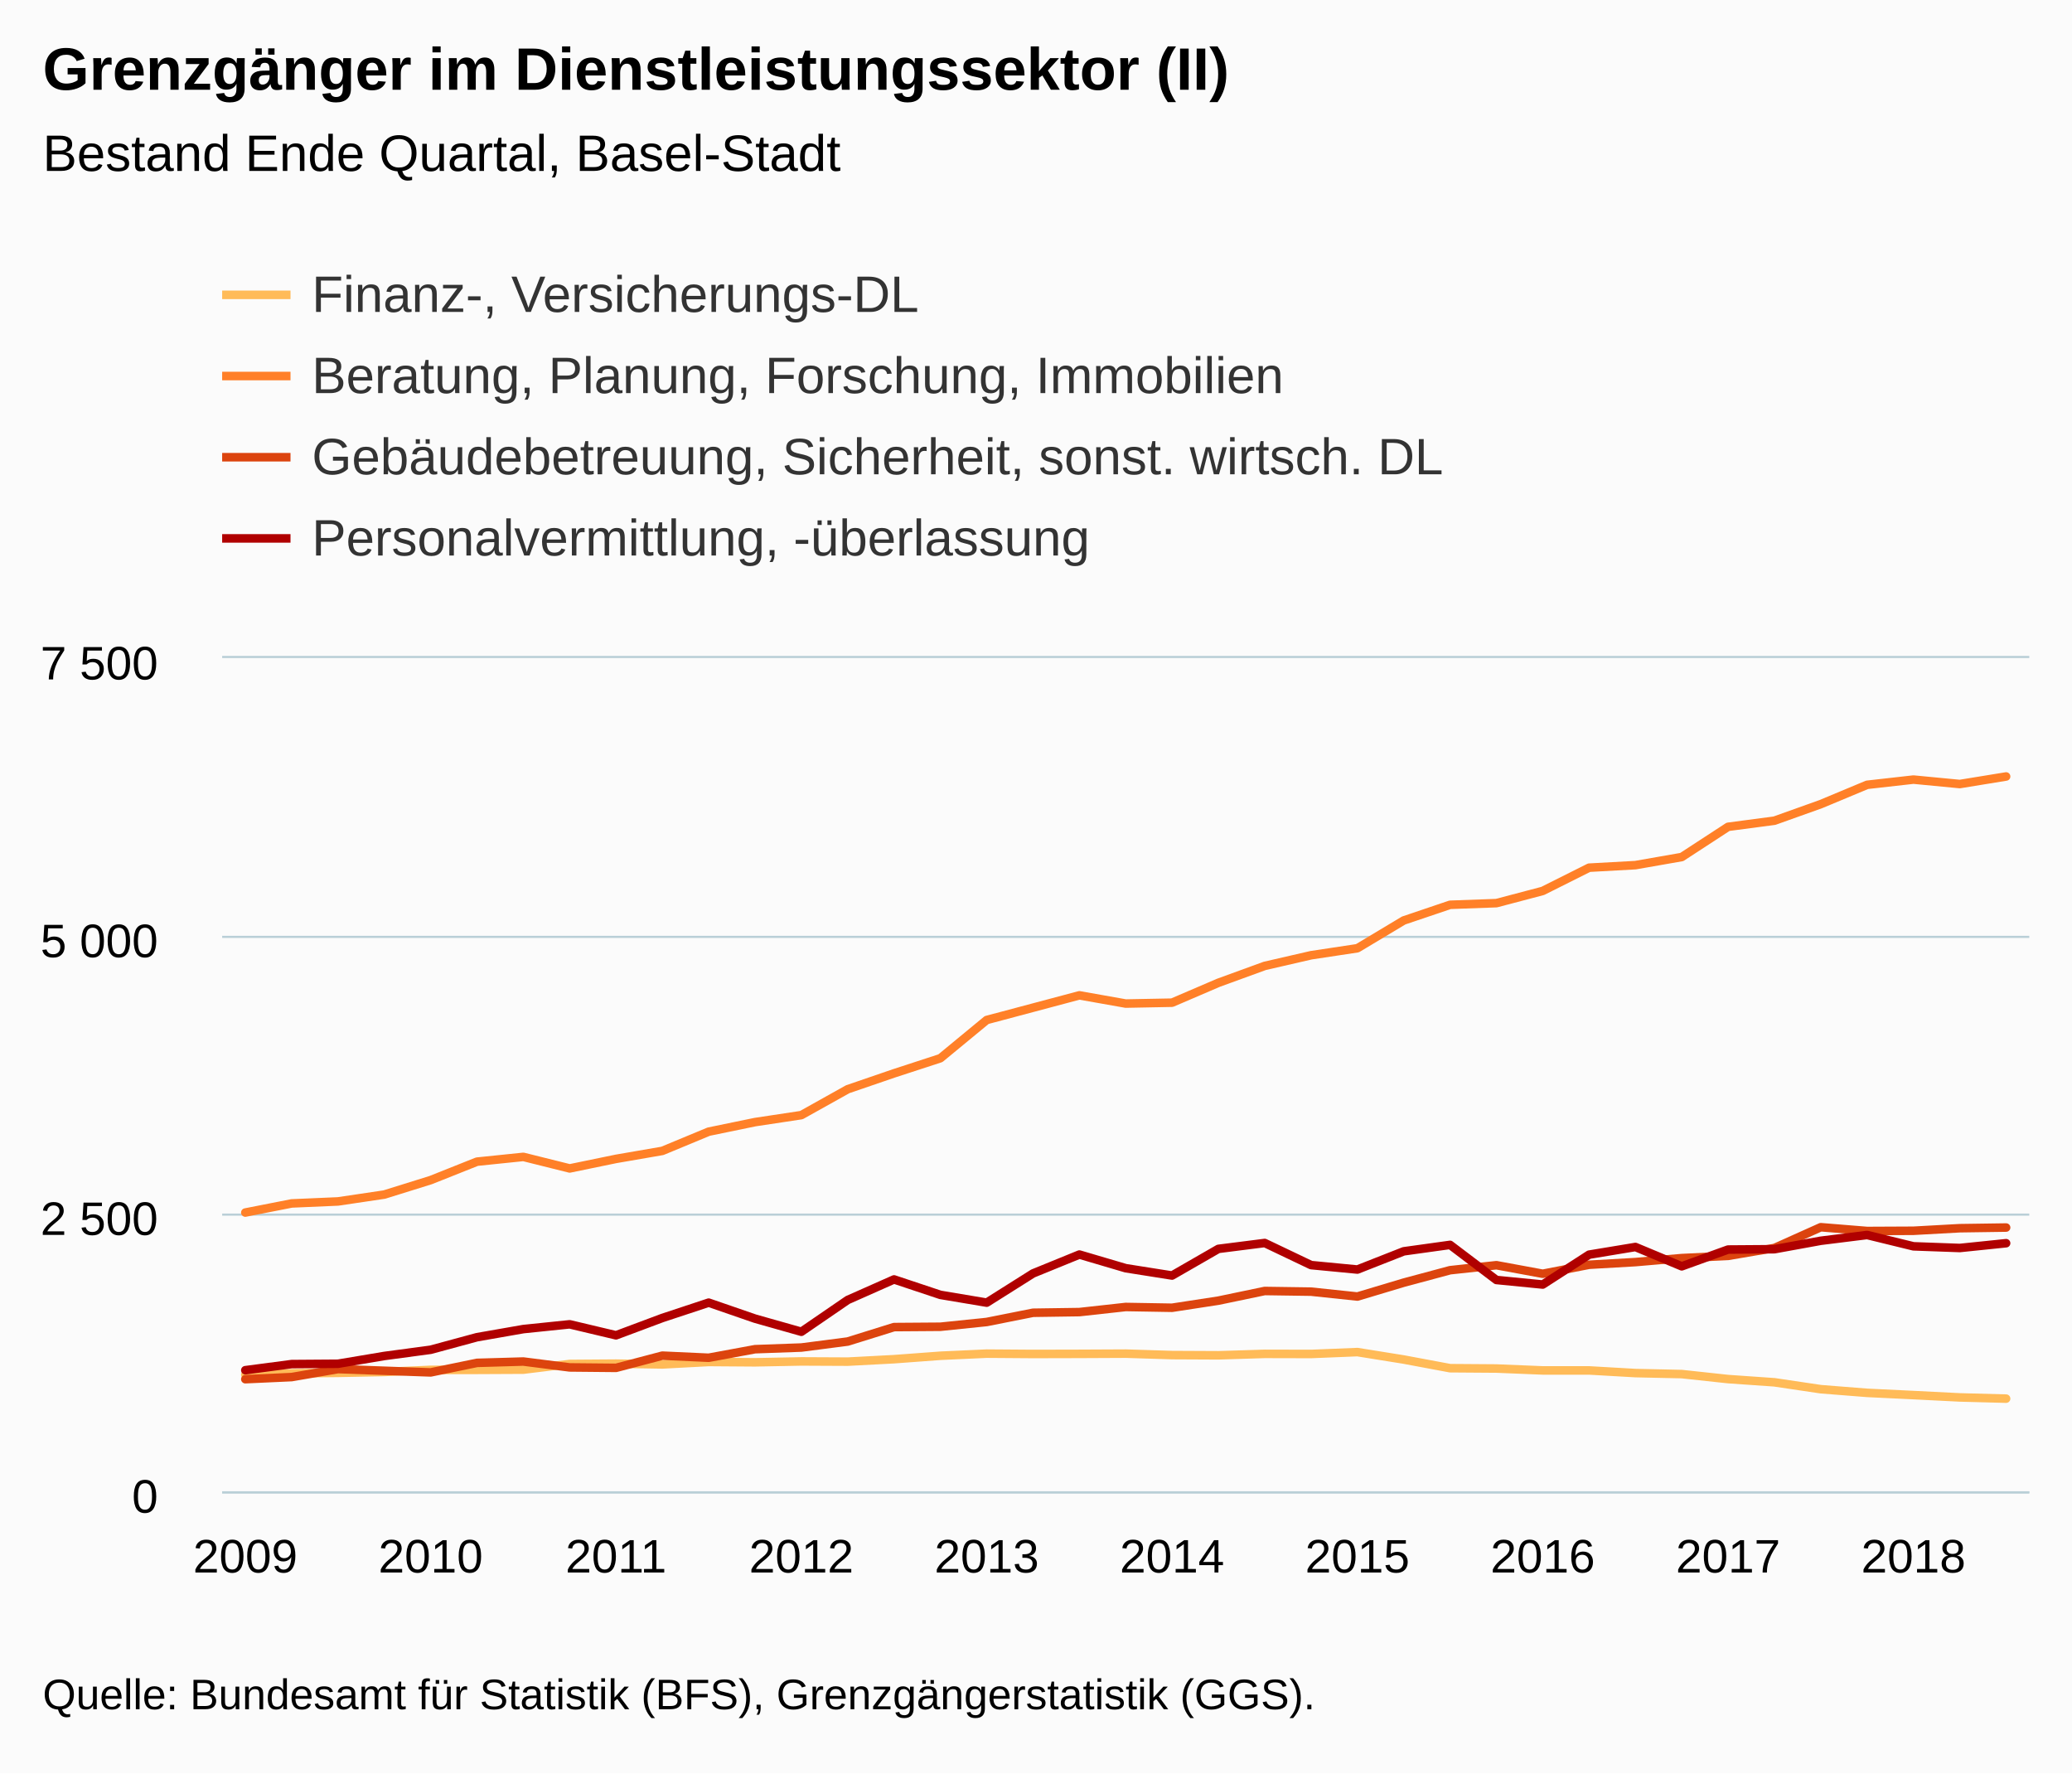
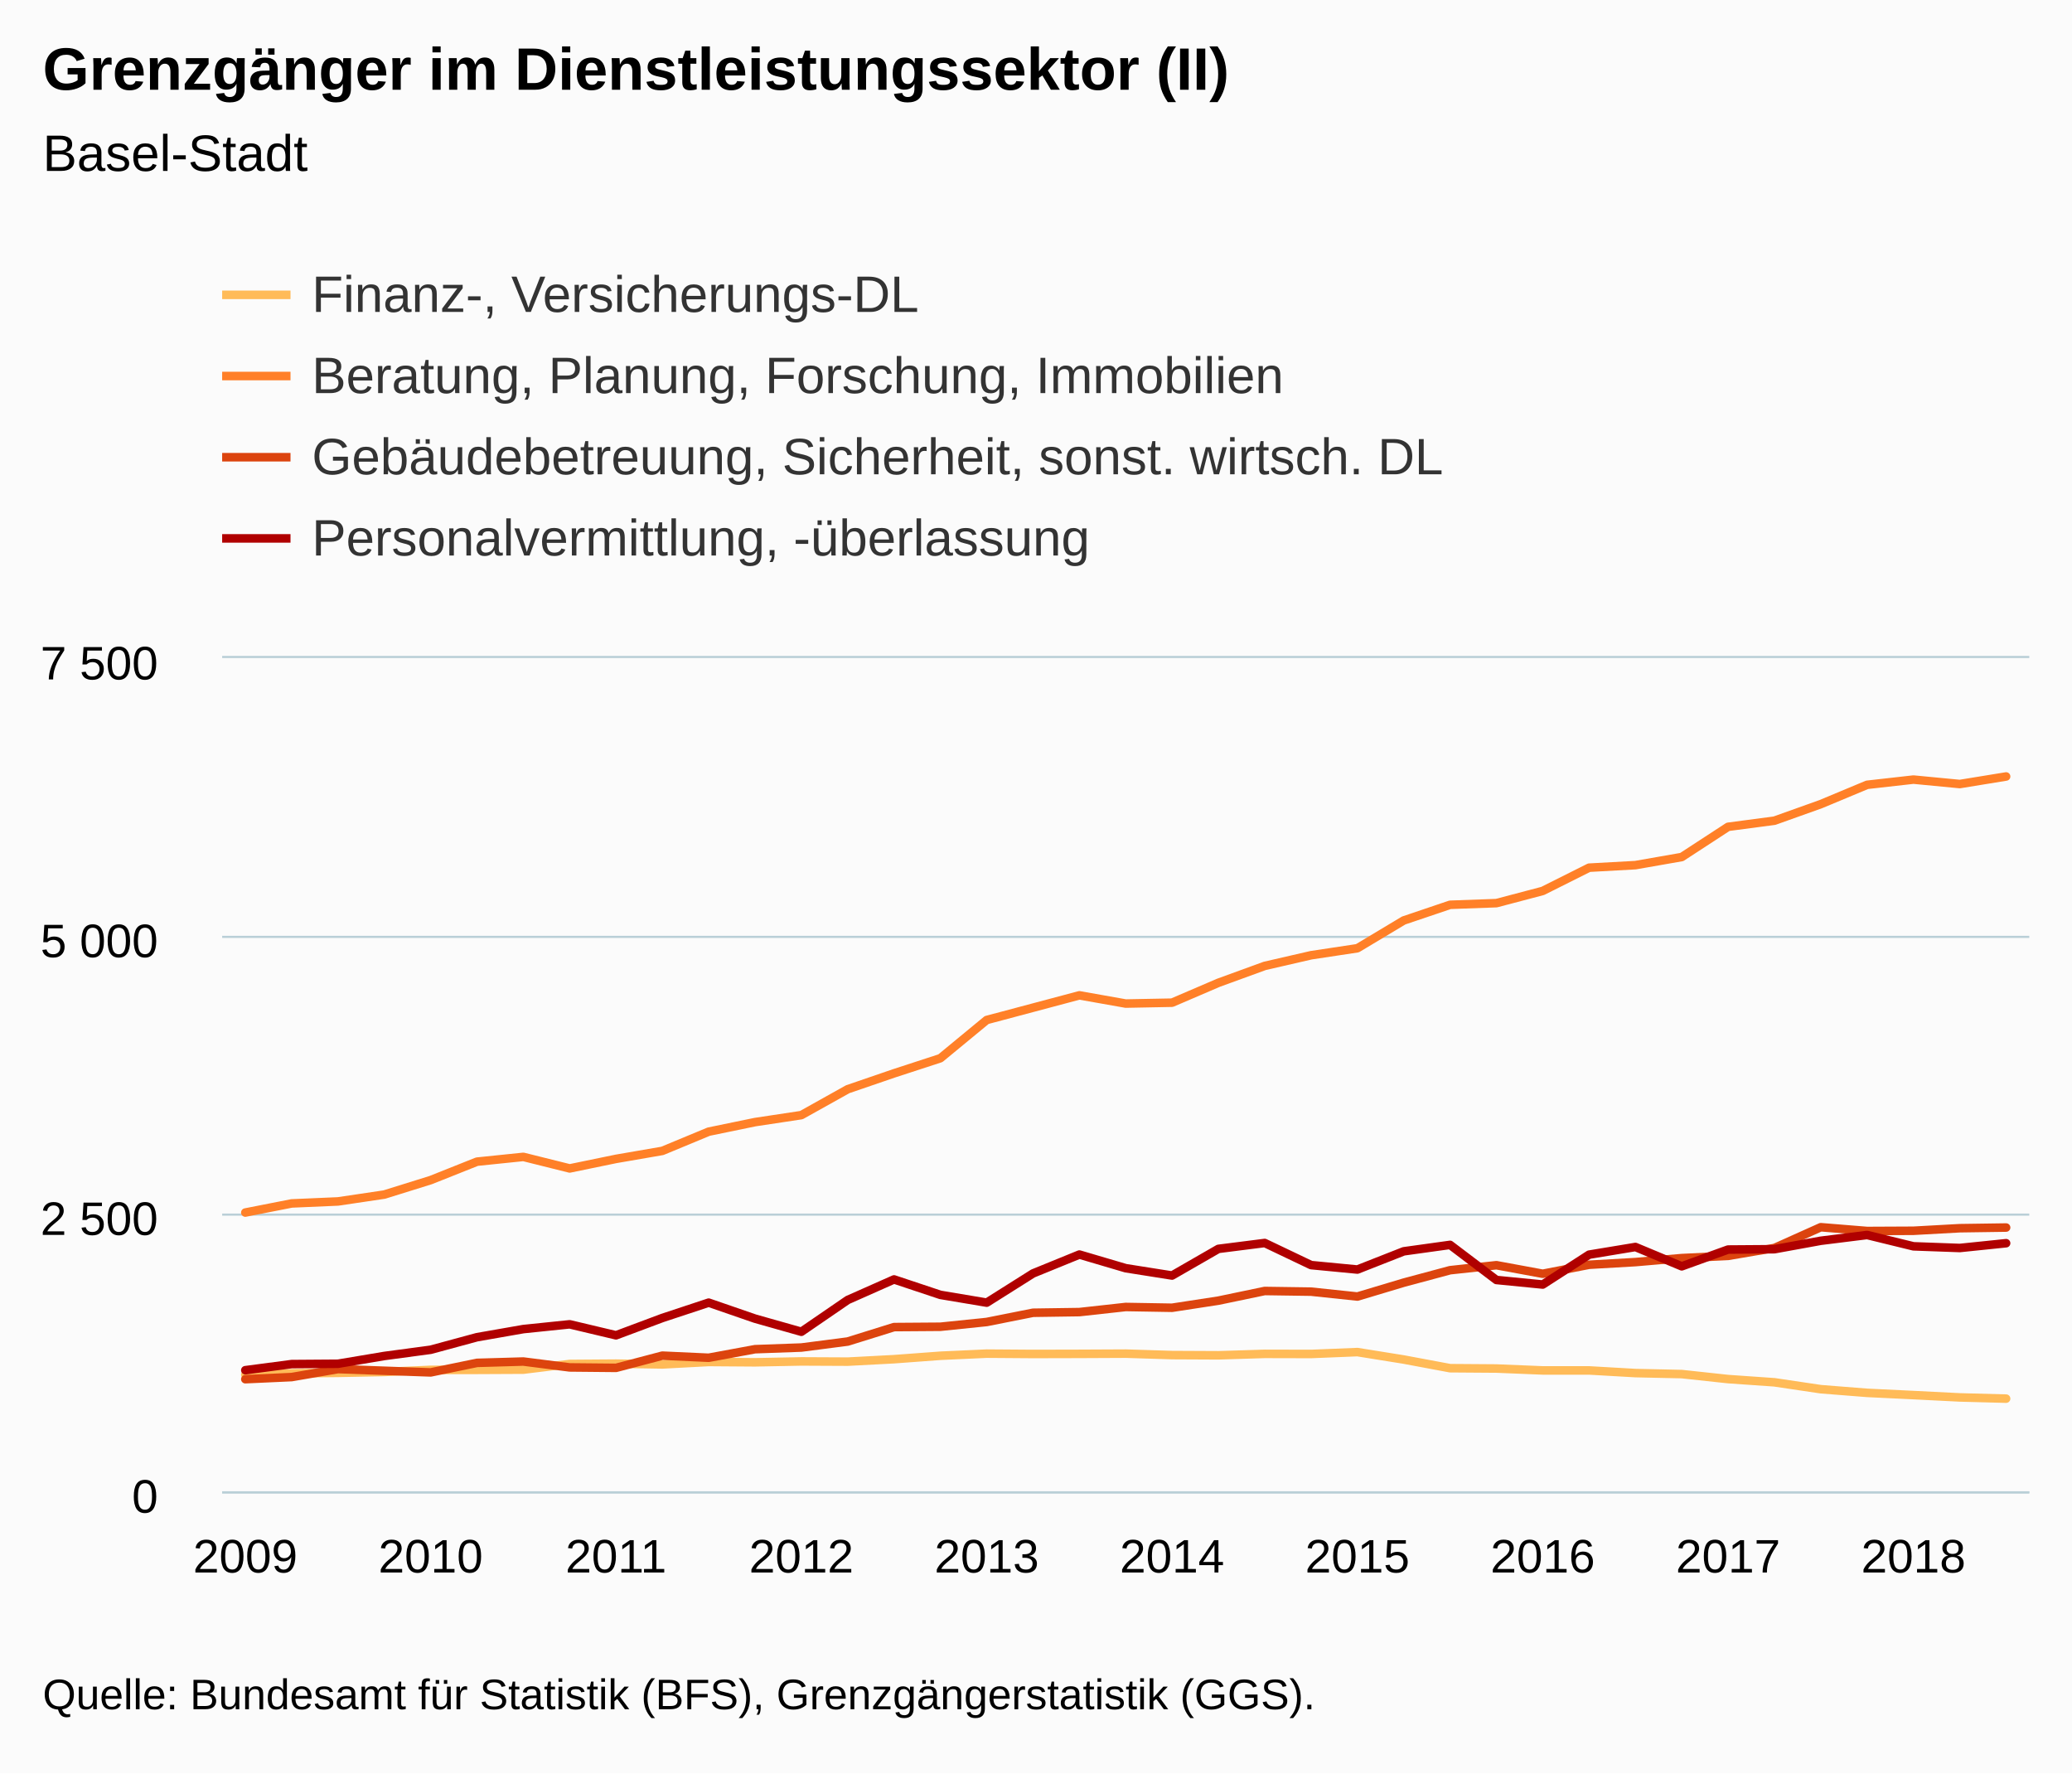
<svg xmlns="http://www.w3.org/2000/svg" version="1.1" class="highcharts-root" style="font-family:Arial;font-size:12px;" viewBox="0 0 485 415">
  <defs>
-     <clipPath id="highcharts-1je5dik-6">
+     <clipPath id="highcharts-8ig9w0u-6">
      <rect x="0" y="0" width="423" height="195" fill="none" />
    </clipPath>
-     <clipPath id="highcharts-1je5dik-7">
+     <clipPath id="highcharts-8ig9w0u-7">
      <rect x="0" y="0" width="423" height="195" fill="none" />
    </clipPath>
  </defs>
  <rect fill="#fbfbfb" class="highcharts-background" x="0" y="0" width="485" height="415" rx="0" ry="0" />
  <rect fill="none" class="highcharts-plot-background" x="52" y="154" width="423" height="195" />
  <g class="highcharts-pane-group" data-z-index="0" />
  <g class="highcharts-grid highcharts-xaxis-grid " data-z-index="1">
    <path fill="none" data-z-index="1" class="highcharts-grid-line" d="M 56.5 154 L 56.5 349" opacity="1" />
    <path fill="none" data-z-index="1" class="highcharts-grid-line" d="M 100.5 154 L 100.5 349" opacity="1" />
    <path fill="none" data-z-index="1" class="highcharts-grid-line" d="M 143.5 154 L 143.5 349" opacity="1" />
    <path fill="none" data-z-index="1" class="highcharts-grid-line" d="M 187.5 154 L 187.5 349" opacity="1" />
    <path fill="none" data-z-index="1" class="highcharts-grid-line" d="M 230.5 154 L 230.5 349" opacity="1" />
    <path fill="none" data-z-index="1" class="highcharts-grid-line" d="M 273.5 154 L 273.5 349" opacity="1" />
    <path fill="none" data-z-index="1" class="highcharts-grid-line" d="M 317.5 154 L 317.5 349" opacity="1" />
    <path fill="none" data-z-index="1" class="highcharts-grid-line" d="M 360.5 154 L 360.5 349" opacity="1" />
    <path fill="none" data-z-index="1" class="highcharts-grid-line" d="M 404.5 154 L 404.5 349" opacity="1" />
    <path fill="none" data-z-index="1" class="highcharts-grid-line" d="M 447.5 154 L 447.5 349" opacity="1" />
  </g>
  <g class="highcharts-grid highcharts-yaxis-grid " data-z-index="1">
    <path fill="none" stroke="#B9CFD7" stroke-width="0.5" data-z-index="1" class="highcharts-grid-line" d="M 52 349.25 L 475 349.25" opacity="1" />
    <path fill="none" stroke="#B9CFD7" stroke-width="0.5" data-z-index="1" class="highcharts-grid-line" d="M 52 284.25 L 475 284.25" opacity="1" />
    <path fill="none" stroke="#B9CFD7" stroke-width="0.5" data-z-index="1" class="highcharts-grid-line" d="M 52 219.25 L 475 219.25" opacity="1" />
    <path fill="none" stroke="#B9CFD7" stroke-width="0.5" data-z-index="1" class="highcharts-grid-line" d="M 52 153.75 L 475 153.75" opacity="1" />
  </g>
  <rect fill="none" class="highcharts-plot-border" data-z-index="1" x="52" y="154" width="423" height="195" />
  <g class="highcharts-axis highcharts-xaxis " data-z-index="2">
    <path fill="none" class="highcharts-axis-line" stroke="#B9CFD7" stroke-width="0.5" data-z-index="7" d="M 52 349.25 L 475 349.25" />
  </g>
  <g class="highcharts-axis highcharts-yaxis " data-z-index="2">
    <path fill="none" class="highcharts-axis-line" data-z-index="7" d="M 52 154 L 52 349" />
  </g>
  <g class="highcharts-series-group" data-z-index="3">
-     <g data-z-index="0.1" class="highcharts-series highcharts-series-0 highcharts-line-series " transform="translate(52,154) scale(1 1)" clip-path="url(#highcharts-1je5dik-7)">
+     <g data-z-index="0.1" class="highcharts-series highcharts-series-0 highcharts-line-series " transform="translate(52,154) scale(1 1)" clip-path="url(#highcharts-8ig9w0u-7)">
      <path fill="none" d="M 5.423 167.7 L 16.269 167.388 L 27.115 167.284 L 37.962 167.076 L 48.808 166.582 L 59.654 166.582 L 70.5 166.53 L 81.346 165.204 L 92.192 165.126 L 103.038 165.308 L 113.885 164.736 L 124.731 164.814 L 135.577 164.606 L 146.423 164.658 L 157.269 164.086 L 168.115 163.28 L 178.962 162.786 L 189.808 162.864 L 200.654 162.838 L 211.5 162.786 L 222.346 163.124 L 233.192 163.176 L 244.038 162.838 L 254.885 162.864 L 265.731 162.422 L 276.577 164.164 L 287.423 166.192 L 298.269 166.27 L 309.115 166.712 L 319.962 166.712 L 330.808 167.336 L 341.654 167.57 L 352.5 168.74 L 363.346 169.494 L 374.192 171.106 L 385.038 171.964 L 395.885 172.484 L 406.731 173.03 L 417.577 173.316" class="highcharts-graph" data-z-index="1" stroke="#FFBB58" stroke-width="2" stroke-linejoin="round" stroke-linecap="round" />
    </g>
    <g data-z-index="0.1" class="highcharts-markers highcharts-series-0 highcharts-line-series " transform="translate(52,154) scale(1 1)" clip-path="none" />
-     <g data-z-index="0.1" class="highcharts-series highcharts-series-1 highcharts-line-series " transform="translate(52,154) scale(1 1)" clip-path="url(#highcharts-1je5dik-7)">
+     <g data-z-index="0.1" class="highcharts-series highcharts-series-1 highcharts-line-series " transform="translate(52,154) scale(1 1)" clip-path="url(#highcharts-8ig9w0u-7)">
      <path fill="none" d="M 5.423 129.766 L 16.269 127.634 L 27.115 127.166 L 37.962 125.554 L 48.808 122.174 L 59.654 117.858 L 70.5 116.74 L 81.346 119.444 L 92.192 117.208 L 103.038 115.336 L 113.885 110.838 L 124.731 108.602 L 135.577 106.964 L 146.423 100.906 L 157.269 97.188 L 168.115 93.652 L 178.962 84.708 L 189.808 81.822 L 200.654 78.936 L 211.5 80.86 L 222.346 80.652 L 233.192 75.998 L 244.038 72.046 L 254.885 69.55 L 265.731 67.912 L 276.577 61.412 L 287.423 57.746 L 298.269 57.356 L 309.115 54.496 L 319.962 49.062 L 330.808 48.464 L 341.654 46.566 L 352.5 39.494 L 363.346 38.064 L 374.192 34.19 L 385.038 29.666 L 395.885 28.444 L 406.731 29.484 L 417.577 27.716" class="highcharts-graph" data-z-index="1" stroke="#FF8028" stroke-width="2" stroke-linejoin="round" stroke-linecap="round" />
    </g>
    <g data-z-index="0.1" class="highcharts-markers highcharts-series-1 highcharts-line-series " transform="translate(52,154) scale(1 1)" clip-path="none" />
-     <g data-z-index="0.1" class="highcharts-series highcharts-series-2 highcharts-line-series " transform="translate(52,154) scale(1 1)" clip-path="url(#highcharts-1je5dik-7)">
+     <g data-z-index="0.1" class="highcharts-series highcharts-series-2 highcharts-line-series " transform="translate(52,154) scale(1 1)" clip-path="url(#highcharts-8ig9w0u-7)">
      <path fill="none" d="M 5.423 168.766 L 16.269 168.272 L 27.115 166.4 L 37.962 166.79 L 48.808 167.18 L 59.654 164.944 L 70.5 164.632 L 81.346 166.01 L 92.192 166.114 L 103.038 163.254 L 113.885 163.748 L 124.731 161.746 L 135.577 161.356 L 146.423 159.952 L 157.269 156.572 L 168.115 156.494 L 178.962 155.376 L 189.808 153.218 L 200.654 153.062 L 211.5 151.866 L 222.346 152.048 L 233.192 150.384 L 244.038 148.122 L 254.885 148.278 L 265.731 149.422 L 276.577 146.172 L 287.423 143.26 L 298.269 142.09 L 309.115 144.092 L 319.962 141.986 L 330.808 141.362 L 341.654 140.426 L 352.5 139.906 L 363.346 138.06 L 374.192 133.198 L 385.038 134.082 L 395.885 134.03 L 406.731 133.432 L 417.577 133.276" class="highcharts-graph" data-z-index="1" stroke="#DC440E" stroke-width="2" stroke-linejoin="round" stroke-linecap="round" />
    </g>
    <g data-z-index="0.1" class="highcharts-markers highcharts-series-2 highcharts-line-series " transform="translate(52,154) scale(1 1)" clip-path="none" />
-     <g data-z-index="0.1" class="highcharts-series highcharts-series-3 highcharts-line-series " transform="translate(52,154) scale(1 1)" clip-path="url(#highcharts-1je5dik-7)">
+     <g data-z-index="0.1" class="highcharts-series highcharts-series-3 highcharts-line-series " transform="translate(52,154) scale(1 1)" clip-path="url(#highcharts-8ig9w0u-7)">
      <path fill="none" d="M 5.423 166.66 L 16.269 165.23 L 27.115 165.152 L 37.962 163.332 L 48.808 161.876 L 59.654 158.938 L 70.5 157.04 L 81.346 155.922 L 92.192 158.496 L 103.038 154.44 L 113.885 150.852 L 124.731 154.596 L 135.577 157.664 L 146.423 150.228 L 157.269 145.418 L 168.115 149.032 L 178.962 150.852 L 189.808 144.014 L 200.654 139.594 L 211.5 142.792 L 222.346 144.508 L 233.192 138.268 L 244.038 136.89 L 254.885 142.064 L 265.731 143.104 L 276.577 138.84 L 287.423 137.332 L 298.269 145.548 L 309.115 146.614 L 319.962 139.62 L 330.808 137.826 L 341.654 142.35 L 352.5 138.424 L 363.346 138.346 L 374.192 136.37 L 385.038 135.018 L 395.885 137.67 L 406.731 138.06 L 417.577 136.942" class="highcharts-graph" data-z-index="1" stroke="#B00000" stroke-width="2" stroke-linejoin="round" stroke-linecap="round" />
    </g>
    <g data-z-index="0.1" class="highcharts-markers highcharts-series-3 highcharts-line-series " transform="translate(52,154) scale(1 1)" clip-path="none" />
  </g>
  <text x="10" text-anchor="start" class="highcharts-title" data-z-index="4" style="color:#000000;font-size:14px;font-weight:bold;fill:#000000;" y="21">
    <tspan>Grenzgänger im Dienstleistungssektor (II)</tspan>
  </text>
  <text x="10" text-anchor="start" class="highcharts-subtitle" data-z-index="4" style="color:#000000;font-size:12px;font-weight:normal;font-family:Arial;fill:#000000;" y="40">
-     <tspan>Bestand Ende Quartal, Basel-Stadt</tspan>
+     <tspan>Basel-Stadt</tspan>
  </text>
  <g class="highcharts-legend" data-z-index="7" transform="translate(44,55)">
    <rect fill="none" class="highcharts-legend-box" rx="0" ry="0" x="0" y="0" width="301" height="87" visibility="visible" />
    <g data-z-index="1">
      <g>
        <g class="highcharts-legend-item highcharts-line-series highcharts-color-undefined highcharts-series-0" data-z-index="1" transform="translate(8,3)">
          <path fill="none" d="M 0 11 L 16 11" class="highcharts-graph" stroke="#FFBB58" stroke-width="2" />
          <text x="21" style="color:#333333;font-size:12px;font-weight:normal;cursor:pointer;fill:#333333;" text-anchor="start" data-z-index="2" y="15">
            <tspan>Finanz-, Versicherungs-DL</tspan>
          </text>
        </g>
        <g class="highcharts-legend-item highcharts-line-series highcharts-color-undefined highcharts-series-1" data-z-index="1" transform="translate(8,22)">
          <path fill="none" d="M 0 11 L 16 11" class="highcharts-graph" stroke="#FF8028" stroke-width="2" />
          <text x="21" y="15" style="color:#333333;font-size:12px;font-weight:normal;cursor:pointer;fill:#333333;" text-anchor="start" data-z-index="2">
            <tspan>Beratung, Planung, Forschung, Immobilien</tspan>
          </text>
        </g>
        <g class="highcharts-legend-item highcharts-line-series highcharts-color-undefined highcharts-series-2" data-z-index="1" transform="translate(8,41)">
          <path fill="none" d="M 0 11 L 16 11" class="highcharts-graph" stroke="#DC440E" stroke-width="2" />
          <text x="21" y="15" style="color:#333333;font-size:12px;font-weight:normal;cursor:pointer;fill:#333333;" text-anchor="start" data-z-index="2">
            <tspan>Gebäudebetreuung, Sicherheit, sonst. wirtsch. DL</tspan>
          </text>
        </g>
        <g class="highcharts-legend-item highcharts-line-series highcharts-color-undefined highcharts-series-3" data-z-index="1" transform="translate(8,60)">
          <path fill="none" d="M 0 11 L 16 11" class="highcharts-graph" stroke="#B00000" stroke-width="2" />
          <text x="21" y="15" style="color:#333333;font-size:12px;font-weight:normal;cursor:pointer;fill:#333333;" text-anchor="start" data-z-index="2">
            <tspan>Personalvermittlung, -überlassung</tspan>
          </text>
        </g>
      </g>
    </g>
  </g>
  <g class="highcharts-axis-labels highcharts-xaxis-labels " data-z-index="7">
    <text x="57.423" style="color:#000000;cursor:default;font-size:11px;fill:#000000;" text-anchor="middle" transform="translate(0,0)" y="368" opacity="1">2009</text>
    <text x="100.808" style="color:#000000;cursor:default;font-size:11px;fill:#000000;" text-anchor="middle" transform="translate(0,0)" y="368" opacity="1">2010</text>
    <text x="144.192" style="color:#000000;cursor:default;font-size:11px;fill:#000000;" text-anchor="middle" transform="translate(0,0)" y="368" opacity="1">2011</text>
    <text x="187.577" style="color:#000000;cursor:default;font-size:11px;fill:#000000;" text-anchor="middle" transform="translate(0,0)" y="368" opacity="1">2012</text>
    <text x="230.962" style="color:#000000;cursor:default;font-size:11px;fill:#000000;" text-anchor="middle" transform="translate(0,0)" y="368" opacity="1">2013</text>
    <text x="274.346" style="color:#000000;cursor:default;font-size:11px;fill:#000000;" text-anchor="middle" transform="translate(0,0)" y="368" opacity="1">2014</text>
    <text x="317.731" style="color:#000000;cursor:default;font-size:11px;fill:#000000;" text-anchor="middle" transform="translate(0,0)" y="368" opacity="1">2015</text>
    <text x="361.115" style="color:#000000;cursor:default;font-size:11px;fill:#000000;" text-anchor="middle" transform="translate(0,0)" y="368" opacity="1">2016</text>
    <text x="404.5" style="color:#000000;cursor:default;font-size:11px;fill:#000000;" text-anchor="middle" transform="translate(0,0)" y="368" opacity="1">2017</text>
    <text x="447.885" style="color:#000000;cursor:default;font-size:11px;fill:#000000;" text-anchor="middle" transform="translate(0,0)" y="368" opacity="1">2018</text>
  </g>
  <g class="highcharts-axis-labels highcharts-yaxis-labels " data-z-index="7">
    <text x="37" style="color:#000000;cursor:default;font-size:11px;fill:#000000;" text-anchor="end" transform="translate(0,0)" y="354" opacity="1">0</text>
    <text x="37" style="color:#000000;cursor:default;font-size:11px;fill:#000000;" text-anchor="end" transform="translate(0,0)" y="289" opacity="1">
      <tspan>2 500</tspan>
    </text>
    <text x="37" style="color:#000000;cursor:default;font-size:11px;fill:#000000;" text-anchor="end" transform="translate(0,0)" y="224" opacity="1">
      <tspan>5 000</tspan>
    </text>
    <text x="37" style="color:#000000;cursor:default;font-size:11px;fill:#000000;" text-anchor="end" transform="translate(0,0)" y="159" opacity="1">
      <tspan>7 500</tspan>
    </text>
  </g>
  <text x="10" class="highcharts-credits" text-anchor="start" data-z-index="8" style="cursor:default;color:#000000;font-size:10px;fill:#000000;" y="400">
    <tspan>Quelle: Bundesamt für Statistik (BFS), Grenzgängerstatistik (GGS).</tspan>
  </text>
</svg>
